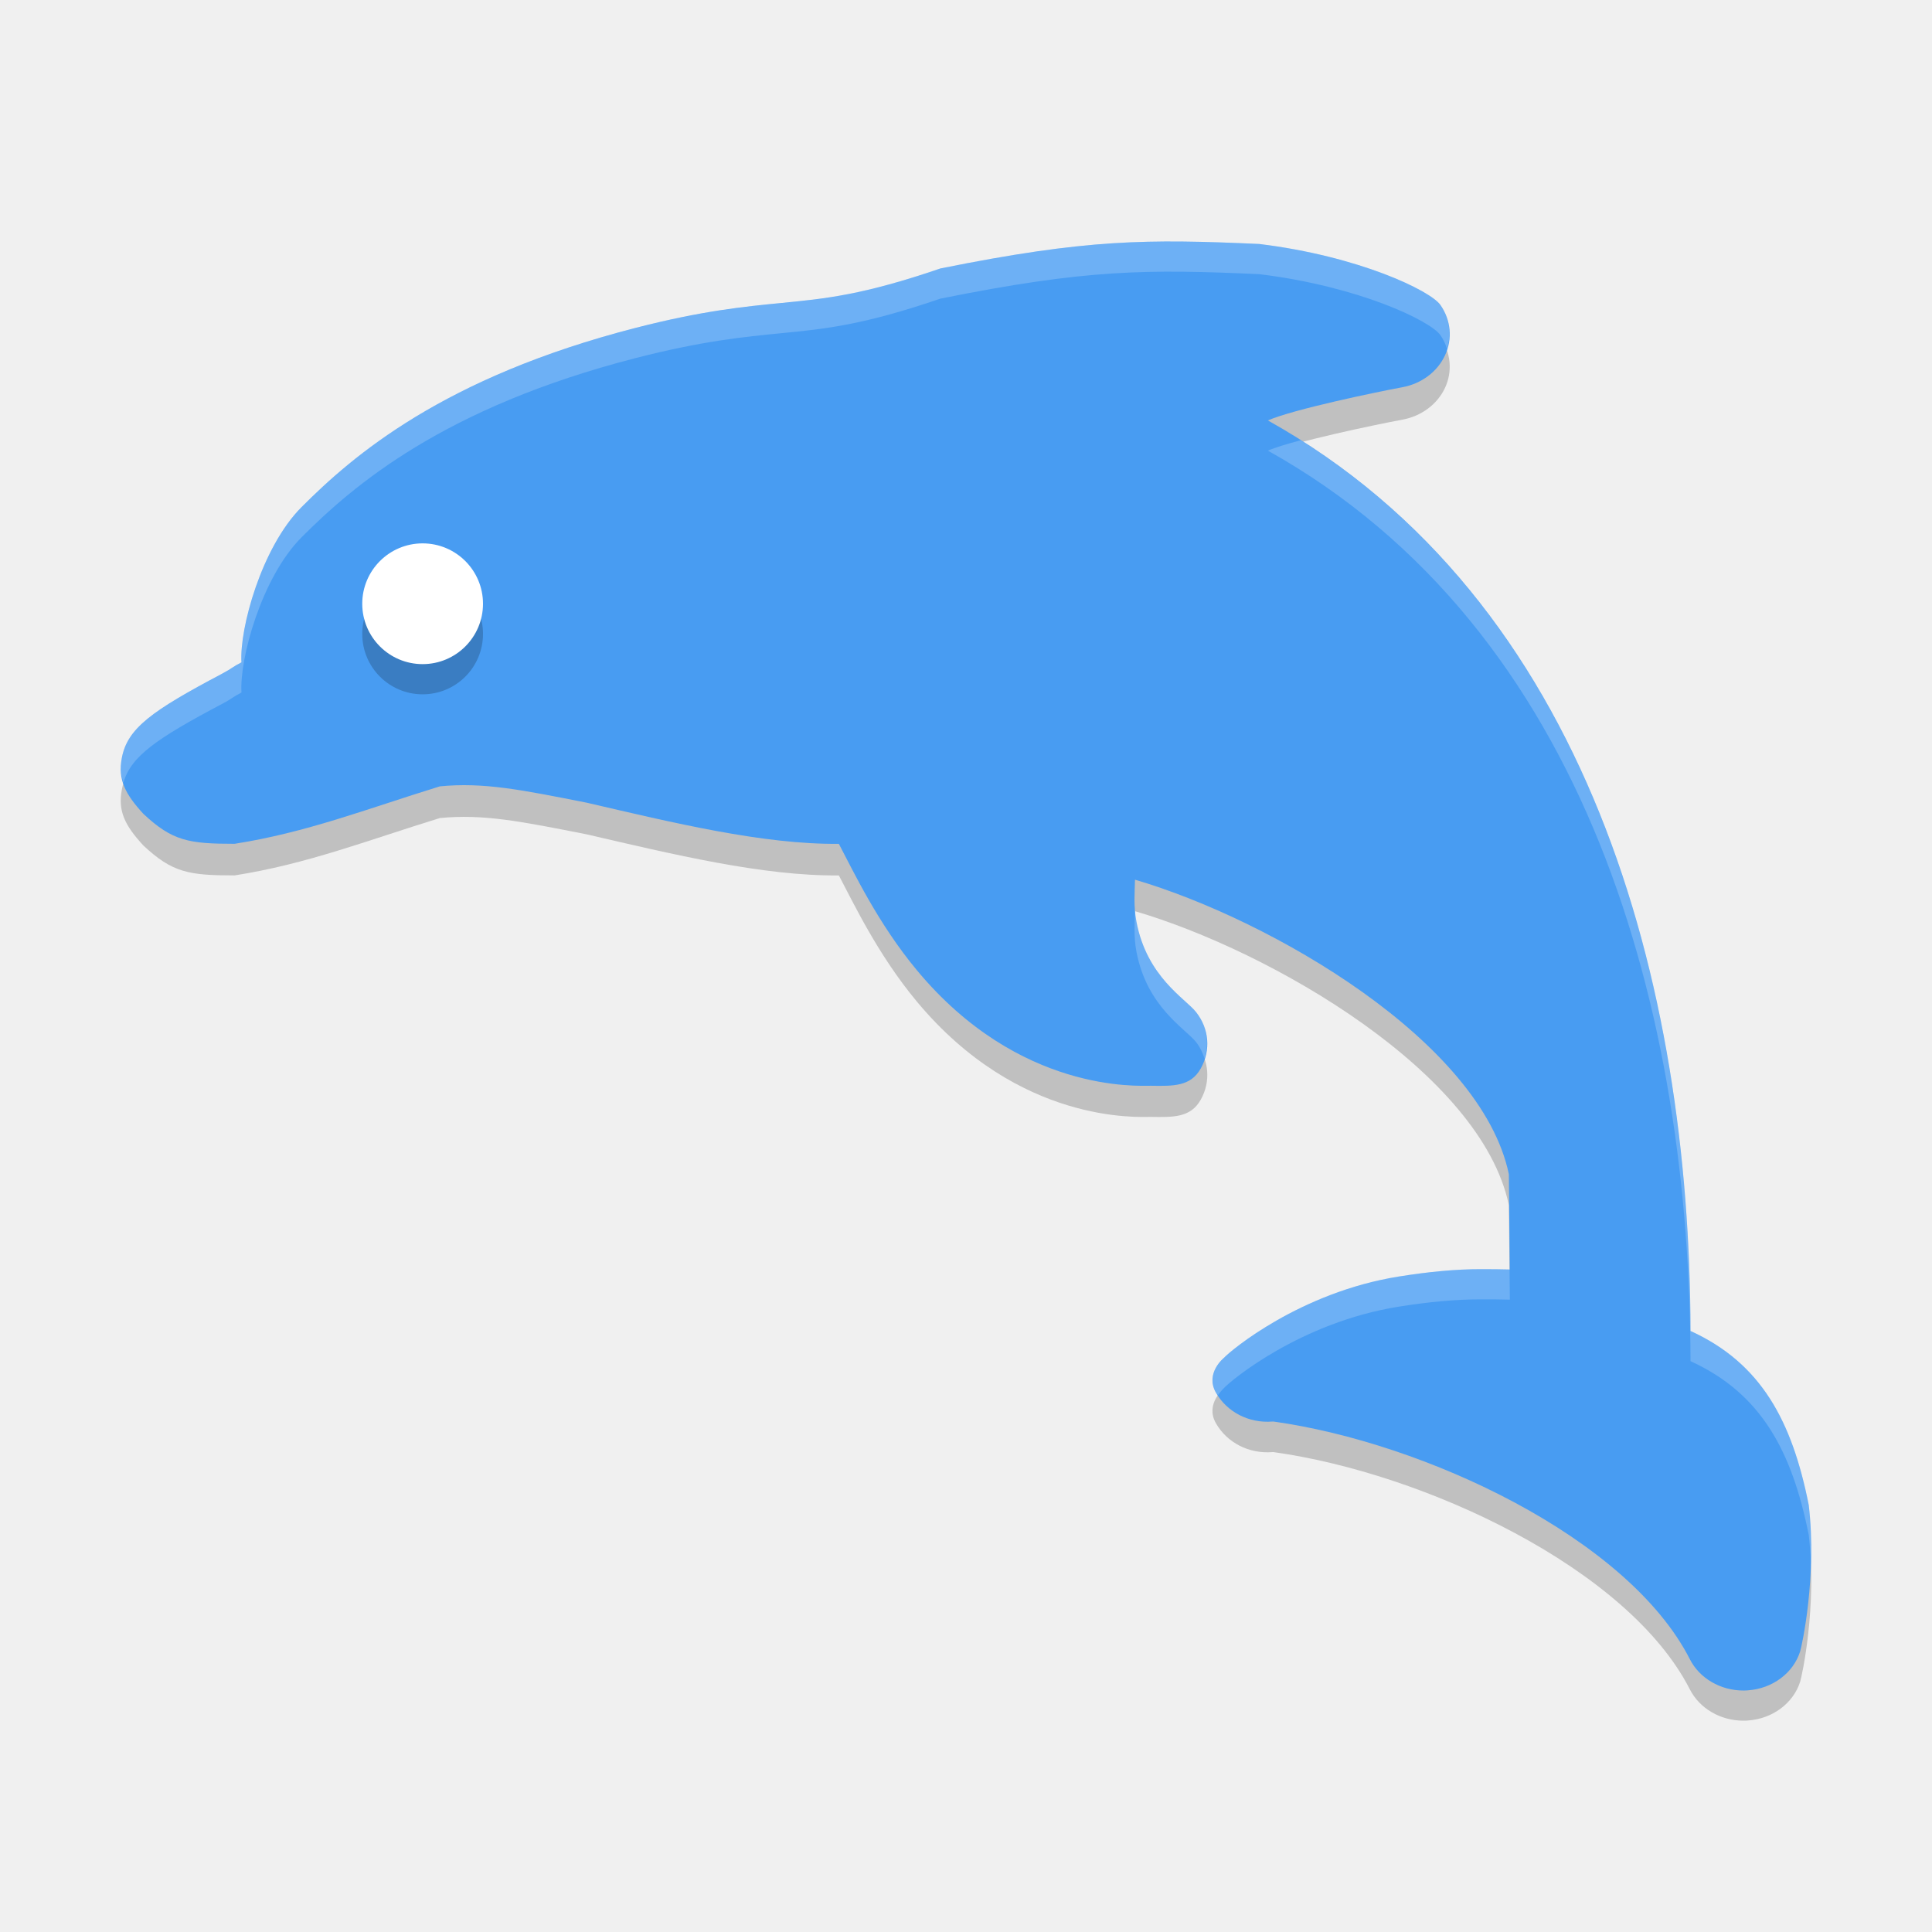
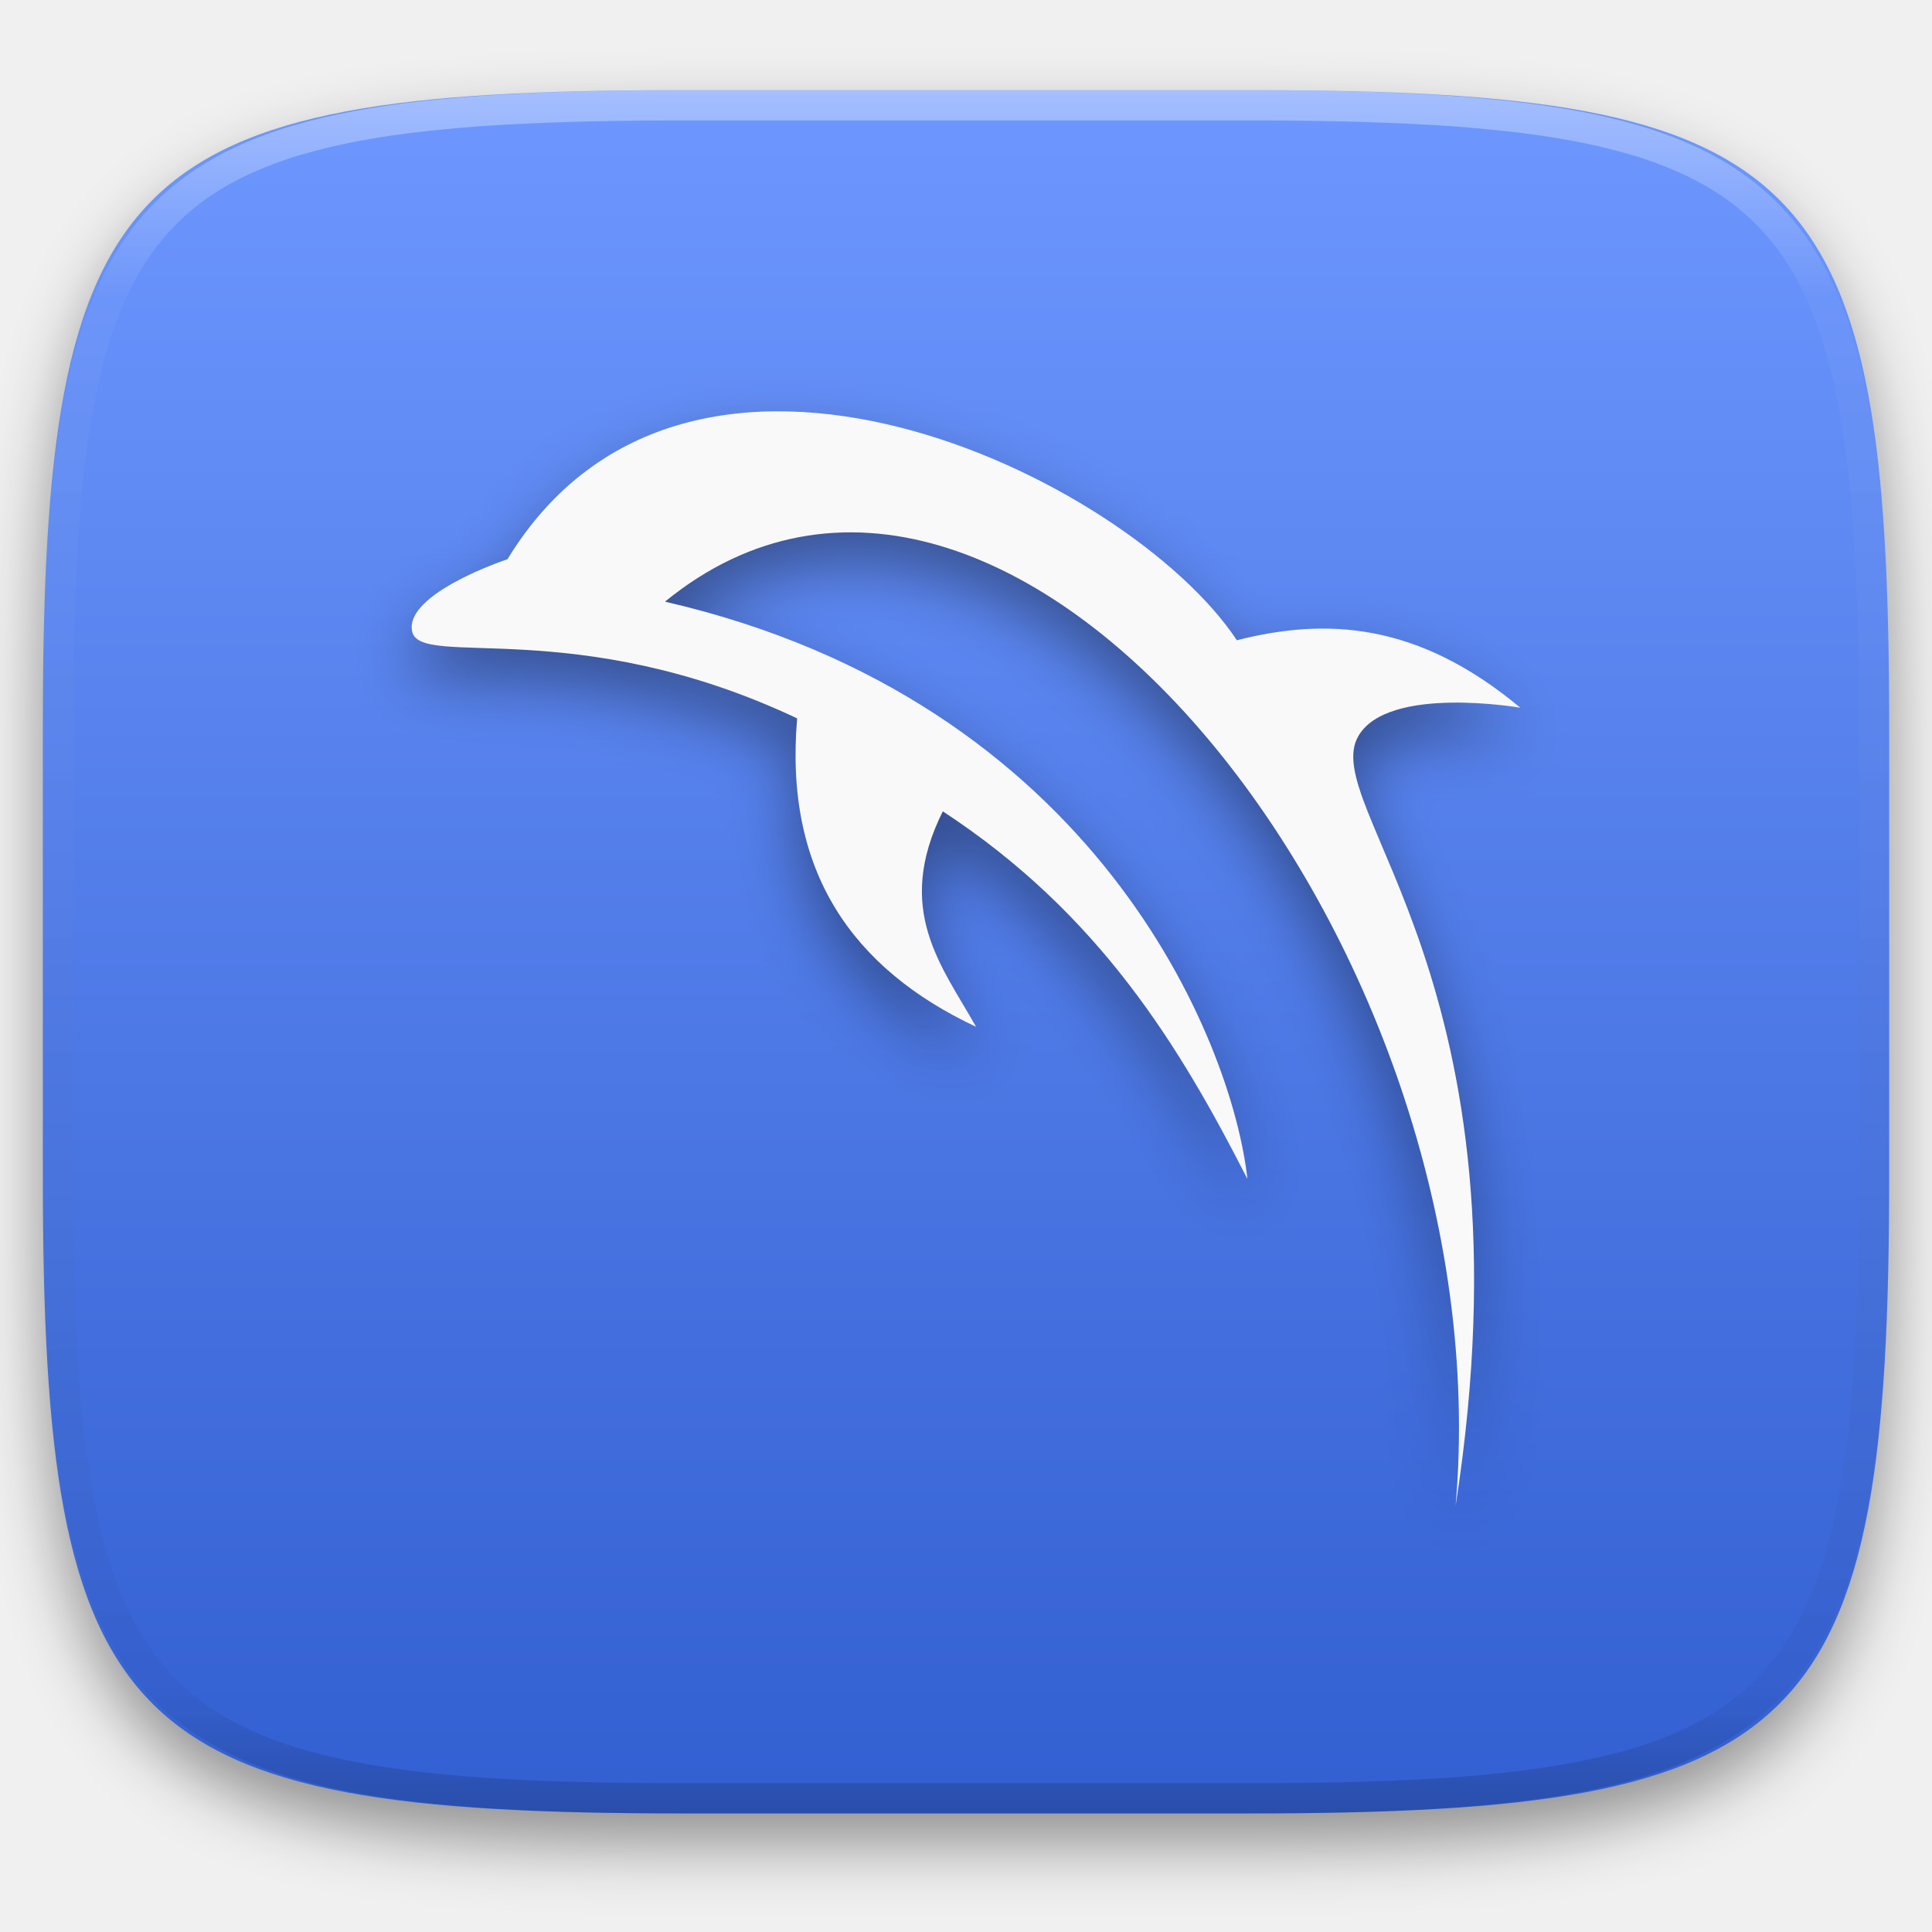
- <svg xmlns="http://www.w3.org/2000/svg" width="64" height="64" x="0" y="0" version="1.1" viewBox="0 0 64 64" xml:space="preserve">
-   <path style="opacity:0.2" d="M 59.917,50.865 C 59.364,48.092 58.346,46.179 56,45.111 55.98,33.654 52.649,20.935 42,15 c 0.851,-0.369 3.603,-0.94 4.452,-1.097 0.634,-0.116 1.163,-0.511 1.416,-1.055 0.253,-0.544 0.196,-1.168 -0.153,-1.666 C 47.385,10.709 45.015,9.567 41.712,9.166 38,9 36,9 31.153,9.975 c -2.569,0.878 -3.817,1 -5.262,1.141 -1.229,0.12 -2.621,0.256 -4.834,0.823 -6.372,1.635 -9.37,4.228 -11.07,5.93 -1.327,1.329 -2.061,4.032 -1.988,5.131 -0.316,0.159 -0.284,0.186 -0.633,0.37 -2.335,1.232 -3.144,1.808 -3.33,2.789 -0.137,0.724 0.115,1.199 0.712,1.848 0.963,0.903 1.511,0.992 3.023,0.992 2.389,-0.373 4.367,-1.15 6.8,-1.9 1.444,-0.141 2.689,0.111 4.869,0.541 2.822,0.653 5.842,1.388 8.348,1.359 0.485,0.915 1.29,2.626 2.589,4.185 3.388,4.066 7.342,3.813 7.747,3.815 0.733,0.01 1.315,0.032 1.652,-0.57 0.338,-0.602 0.28,-1.321 -0.156,-1.868 -0.352,-0.449 -1.628,-1.154 -1.975,-2.993 -0.099,-0.524 -0.055,-0.966 -0.047,-1.384 4.509,1.322 11.47,5.351 12.385,9.739 l 0.03,3.152 c -0.013,-5.5e-4 0.013,2.82e-4 0,0 -0.207,-0.008 -0.65,-0.011 -0.965,-0.011 -0.82,0 -1.708,0.083 -2.714,0.244 -3.267,0.521 -5.568,2.447 -5.789,2.688 0,0 -0.635,0.506 -0.266,1.151 0.366,0.64 1.087,1.018 1.872,0.956 l 0.036,-2.4e-4 c 4.995,0.696 11.734,3.84 13.787,7.851 C 56.296,56.595 56.993,57 57.753,57 c 0.049,0 0.098,-0.001 0.147,-0.006 0.816,-0.056 1.508,-0.571 1.734,-1.29 0.058,-0.186 0.561,-2.48 0.284,-4.839 z" />
-   <path style="fill:#489cf2" d="M 59.917,49.855 C 59.364,47.077 58.346,45.16 56,44.09 55.98,32.614 52.649,19.872 42,13.927 c 0.851,-0.37 3.603,-0.942 4.452,-1.099 0.634,-0.116 1.163,-0.512 1.416,-1.057 0.253,-0.545 0.196,-1.17 -0.153,-1.669 -0.33,-0.473 -2.7,-1.618 -6.003,-2.02 -3.712,-0.166 -5.712,-0.166 -10.559,0.811 -2.569,0.88 -3.817,1.002 -5.262,1.143 -1.229,0.12 -2.621,0.256 -4.834,0.825 -6.372,1.638 -9.37,4.235 -11.07,5.94 -1.327,1.331 -2.061,4.039 -1.988,5.14 -0.316,0.16 -0.284,0.186 -0.633,0.371 -2.335,1.234 -3.144,1.811 -3.33,2.794 -0.137,0.725 0.115,1.201 0.712,1.852 0.963,0.904 1.511,0.994 3.023,0.994 2.389,-0.374 4.367,-1.152 6.8,-1.903 1.444,-0.141 2.689,0.111 4.869,0.542 2.822,0.655 5.842,1.39 8.348,1.362 0.485,0.917 1.29,2.631 2.589,4.192 3.388,4.073 7.342,3.819 7.747,3.822 0.733,0.01 1.315,0.032 1.652,-0.571 0.338,-0.603 0.28,-1.323 -0.156,-1.871 -0.352,-0.449 -1.628,-1.156 -1.975,-2.998 -0.099,-0.525 -0.055,-0.967 -0.047,-1.386 4.509,1.325 11.47,5.36 12.385,9.756 l 0.03,3.157 c -0.013,-5.51e-4 0.013,2.82e-4 0,0 -0.207,-0.008 -0.65,-0.011 -0.965,-0.011 -0.82,0 -1.708,0.083 -2.714,0.244 -3.267,0.522 -5.568,2.452 -5.789,2.693 0,0 -0.635,0.507 -0.266,1.153 0.366,0.641 1.087,1.019 1.872,0.958 l 0.036,-2.4e-4 c 4.995,0.697 11.734,3.846 13.787,7.864 0.321,0.641 1.018,1.046 1.778,1.046 0.049,0 0.098,-0.001 0.147,-0.006 0.816,-0.056 1.508,-0.572 1.734,-1.292 0.058,-0.186 0.561,-2.484 0.284,-4.847 z" />
-   <circle style="opacity:0.2" cx="14" cy="21" r="2" />
-   <circle style="fill:#ffffff" cx="14" cy="20" r="2" />
-   <path style="fill:#ffffff;opacity:0.2" d="M 39.178 8.002 C 36.822 7.978 34.787 8.16 31.152 8.893 C 28.583 9.772 27.335 9.896 25.891 10.037 C 24.662 10.157 23.271 10.293 21.059 10.861 C 14.687 12.499 11.689 15.096 9.988 16.801 C 8.661 18.132 7.926 20.841 8 21.941 C 7.684 22.101 7.716 22.128 7.367 22.312 C 5.032 23.547 4.224 24.122 4.037 25.105 C 3.978 25.417 4.005 25.68 4.086 25.934 C 4.336 25.054 5.175 24.471 7.367 23.312 C 7.716 23.128 7.684 23.101 8 22.941 C 7.926 21.841 8.661 19.132 9.988 17.801 C 11.689 16.096 14.687 13.499 21.059 11.861 C 23.271 11.293 24.662 11.157 25.891 11.037 C 27.335 10.896 28.583 10.772 31.152 9.893 C 35.999 8.916 38.001 8.916 41.713 9.082 C 45.016 9.484 47.384 10.628 47.715 11.102 C 47.814 11.244 47.884 11.398 47.936 11.557 C 48.087 11.066 48.019 10.537 47.715 10.102 C 47.384 9.628 45.016 8.484 41.713 8.082 C 40.785 8.041 39.963 8.01 39.178 8.002 z M 43.094 14.582 C 42.64 14.704 42.239 14.824 42 14.928 C 52.649 20.873 55.98 33.614 56 45.09 C 58.345 46.16 59.365 48.077 59.918 50.854 C 59.918 50.854 59.918 50.855 59.918 50.855 C 59.953 51.158 59.974 51.461 59.986 51.758 C 60.004 51.154 59.995 50.514 59.918 49.855 C 59.918 49.855 59.918 49.854 59.918 49.854 C 59.365 47.077 58.345 45.16 56 44.09 C 55.98 33.017 52.876 20.77 43.094 14.582 z M 37.6 30.139 C 37.592 30.557 37.547 31.001 37.646 31.525 C 37.994 33.367 39.271 34.074 39.623 34.523 C 39.756 34.691 39.84 34.877 39.902 35.068 C 40.069 34.543 39.983 33.976 39.623 33.523 C 39.271 33.074 37.994 32.367 37.646 30.525 C 37.621 30.389 37.623 30.271 37.613 30.145 C 37.609 30.143 37.604 30.14 37.6 30.139 z M 49.049 42.043 C 48.228 42.043 47.342 42.124 46.336 42.285 C 43.069 42.807 40.769 44.737 40.547 44.979 C 40.547 44.979 39.911 45.485 40.279 46.131 C 40.298 46.163 40.326 46.186 40.346 46.217 C 40.444 46.077 40.547 45.979 40.547 45.979 C 40.769 45.737 43.069 43.807 46.336 43.285 C 47.342 43.124 48.228 43.043 49.049 43.043 C 49.364 43.043 49.808 43.044 50.016 43.053 L 50.006 42.053 C 49.796 42.045 49.361 42.043 49.049 42.043 z" />
+ <svg xmlns="http://www.w3.org/2000/svg" style="isolation:isolate" viewBox="0 0 256 256" width="256" height="256">
+   <g id="Group" filter="url(#W5SGfOBpm7VRXoq8WwCRxrgA2Prdc1U6)">
+     <linearGradient id="_lgradient_12" x1="0.533" y1="1" x2="0.533" y2="0" gradientTransform="matrix(244.648,0,0,228.338,5.676,11.947)" gradientUnits="userSpaceOnUse">
+       <stop offset="0%" stop-opacity="1" style="stop-color:rgb(50,95,209)" />
+       <stop offset="100%" stop-opacity="1" style="stop-color:rgb(110,152,255)" />
+     </linearGradient>
+     <path d=" M 165.685 11.947 C 239.74 11.947 250.324 22.504 250.324 96.491 L 250.324 155.742 C 250.324 229.728 239.74 240.285 165.685 240.285 L 90.315 240.285 C 16.26 240.285 5.676 229.728 5.676 155.742 L 5.676 96.491 C 5.676 22.504 16.26 11.947 90.315 11.947 L 165.685 11.947 L 165.685 11.947 Z " id="Path" fill="url(#_lgradient_12)" />
+   </g>
+   <defs>
+     <filter id="W5SGfOBpm7VRXoq8WwCRxrgA2Prdc1U6" x="-200%" y="-200%" width="400%" height="400%" filterUnits="objectBoundingBox" color-interpolation-filters="sRGB">
+       <feGaussianBlur in="SourceGraphic" stdDeviation="4.294" />
+       <feOffset dx="0" dy="4" result="pf_100_offsetBlur" />
+       <feFlood flood-color="#000000" flood-opacity="0.4" />
+       <feComposite in2="pf_100_offsetBlur" operator="in" result="pf_100_dropShadow" />
+       <feBlend in="SourceGraphic" in2="pf_100_dropShadow" mode="normal" />
+     </filter>
+   </defs>
+   <defs>
+     <filter id="N8oWC2G796jtdge4mYa1Modd4LzqLIVo" x="-200%" y="-200%" width="400%" height="400%" filterUnits="objectBoundingBox" color-interpolation-filters="sRGB">
+       <feGaussianBlur in="SourceGraphic" stdDeviation="4.294" />
+       <feOffset dx="0" dy="4" result="pf_100_offsetBlur" />
+       <feFlood flood-color="#000000" flood-opacity="0.4" />
+       <feComposite in2="pf_100_offsetBlur" operator="in" result="pf_100_dropShadow" />
+       <feBlend in="SourceGraphic" in2="pf_100_dropShadow" mode="normal" />
+     </filter>
+   </defs>
+   <g filter="url(#N8oWC2G796jtdge4mYa1Modd4LzqLIVo)">
+     <path d=" M 192.88 199.5 C 203.742 129.701 174.557 106.872 179.996 97.519 C 183.952 90.735 201.447 93.777 201.447 93.777 C 187.79 82.364 175.612 81.857 163.891 84.837 C 149.615 63.249 91.221 34.764 67.24 74.103 C 67.24 74.103 53.497 78.641 54.618 83.695 C 55.723 88.639 76.345 81.358 105.626 95.188 C 103.894 115.39 112.846 128.298 129.333 136.059 C 124.826 128.009 118.42 120.591 124.926 107.506 C 145.705 121.113 156.319 138.639 165.29 156.221 C 163.281 138.035 145.261 92.88 88.114 79.723 C 133.537 42.624 199.358 125.054 192.88 199.5 Z " id="Path" fill="rgb(249,249,249)" />
+   </g>
+   <g opacity="0.4">
+     <linearGradient id="_lgradient_13" x1="0.517" y1="0" x2="0.517" y2="1" gradientTransform="matrix(244.65,0,0,228.34,5.68,11.95)" gradientUnits="userSpaceOnUse">
+       <stop offset="0%" stop-opacity="1" style="stop-color:rgb(255,255,255)" />
+       <stop offset="12.5%" stop-opacity="0.098" style="stop-color:rgb(255,255,255)" />
+       <stop offset="92.5%" stop-opacity="0.098" style="stop-color:rgb(0,0,0)" />
+       <stop offset="100%" stop-opacity="0.498" style="stop-color:rgb(0,0,0)" />
+     </linearGradient>
+     <path d=" M 165.068 11.951 C 169.396 11.941 173.724 11.991 178.052 12.089 C 181.927 12.167 185.803 12.315 189.678 12.541 C 193.131 12.737 196.583 13.022 200.026 13.395 C 203.085 13.73 206.144 14.181 209.174 14.741 C 211.889 15.243 214.574 15.881 217.22 16.657 C 219.62 17.355 221.971 18.219 224.243 19.241 C 226.358 20.184 228.384 21.304 230.302 22.591 C 232.142 23.829 233.863 25.244 235.437 26.806 C 237.001 28.378 238.417 30.088 239.656 31.925 C 240.945 33.841 242.066 35.865 243.02 37.967 C 244.043 40.247 244.909 42.585 245.617 44.972 C 246.394 47.615 247.034 50.297 247.535 53.009 C 248.096 56.035 248.548 59.081 248.883 62.136 C 249.257 65.575 249.542 69.014 249.739 72.462 C 249.965 76.323 250.112 80.194 250.201 84.055 C 250.289 88.378 250.339 92.701 250.329 97.014 L 250.329 155.226 C 250.339 159.549 250.289 163.862 250.201 168.185 C 250.112 172.056 249.965 175.917 249.739 179.778 C 249.542 183.226 249.257 186.675 248.883 190.104 C 248.548 193.159 248.096 196.215 247.535 199.241 C 247.034 201.943 246.394 204.625 245.617 207.268 C 244.909 209.655 244.043 212.003 243.02 214.273 C 242.066 216.385 240.945 218.399 239.656 220.315 C 238.417 222.152 237.001 223.872 235.437 225.434 C 233.863 226.996 232.142 228.411 230.302 229.649 C 228.384 230.936 226.358 232.056 224.243 232.999 C 221.971 234.021 219.62 234.885 217.22 235.593 C 214.574 236.369 211.889 237.007 209.174 237.499 C 206.144 238.068 203.085 238.51 200.026 238.845 C 196.583 239.218 193.131 239.503 189.678 239.699 C 185.803 239.925 181.927 240.073 178.052 240.161 C 173.724 240.249 169.396 240.299 165.068 240.289 L 90.942 240.289 C 86.614 240.299 82.286 240.249 77.958 240.161 C 74.083 240.073 70.207 239.925 66.332 239.699 C 62.879 239.503 59.427 239.218 55.984 238.845 C 52.925 238.51 49.866 238.068 46.836 237.499 C 44.121 237.007 41.436 236.369 38.79 235.593 C 36.39 234.885 34.039 234.021 31.767 232.999 C 29.652 232.056 27.626 230.936 25.708 229.649 C 23.868 228.411 22.147 226.996 20.573 225.434 C 19.009 223.872 17.593 222.152 16.354 220.315 C 15.065 218.399 13.944 216.385 12.99 214.273 C 11.967 212.003 11.101 209.655 10.393 207.268 C 9.616 204.625 8.976 201.943 8.475 199.241 C 7.914 196.215 7.462 193.159 7.127 190.104 C 6.753 186.675 6.468 183.226 6.271 179.778 C 6.045 175.917 5.898 172.056 5.809 168.185 C 5.721 163.862 5.671 159.549 5.681 155.226 L 5.681 97.014 C 5.671 92.701 5.721 88.378 5.809 84.055 C 5.898 80.194 6.045 76.323 6.271 72.462 C 6.468 69.014 6.753 65.575 7.127 62.136 C 7.462 59.081 7.914 56.035 8.475 53.009 C 8.976 50.297 9.616 47.615 10.393 44.972 C 11.101 42.585 11.967 40.247 12.99 37.967 C 13.944 35.865 15.065 33.841 16.354 31.925 C 17.593 30.088 19.009 28.378 20.573 26.806 C 22.147 25.244 23.868 23.829 25.708 22.591 C 27.626 21.304 29.652 20.184 31.767 19.241 C 34.039 18.219 36.39 17.355 38.79 16.657 C 41.436 15.881 44.121 15.243 46.836 14.741 C 49.866 14.181 52.925 13.73 55.984 13.395 C 59.427 13.022 62.879 12.737 66.332 12.541 C 70.207 12.315 74.083 12.167 77.958 12.089 C 82.286 11.991 86.614 11.941 90.942 11.951 L 165.068 11.951 Z  M 165.078 15.96 C 169.376 15.95 173.675 15.999 177.973 16.087 C 181.8 16.176 185.626 16.323 189.452 16.539 C 192.836 16.736 196.219 17.011 199.583 17.384 C 202.554 17.699 205.515 18.131 208.446 18.681 C 211.023 19.153 213.58 19.762 216.099 20.499 C 218.322 21.147 220.495 21.953 222.6 22.896 C 224.509 23.751 226.338 24.763 228.069 25.922 C 229.692 27.013 231.207 28.26 232.594 29.646 C 233.981 31.031 235.23 32.544 236.332 34.165 C 237.492 35.894 238.506 37.712 239.361 39.608 C 240.306 41.72 241.112 43.892 241.761 46.102 C 242.509 48.617 243.109 51.162 243.591 53.736 C 244.132 56.664 244.565 59.611 244.889 62.578 C 245.263 65.938 245.539 69.308 245.735 72.688 C 245.952 76.51 246.109 80.322 246.188 84.144 C 246.276 88.437 246.325 92.721 246.325 97.014 C 246.325 97.014 246.325 97.014 246.325 97.014 L 246.325 155.226 C 246.325 155.226 246.325 155.226 246.325 155.226 C 246.325 159.519 246.276 163.803 246.188 168.096 C 246.109 171.918 245.952 175.74 245.735 179.552 C 245.539 182.932 245.263 186.302 244.889 189.672 C 244.565 192.629 244.132 195.576 243.591 198.504 C 243.109 201.078 242.509 203.623 241.761 206.138 C 241.112 208.358 240.306 210.52 239.361 212.632 C 238.506 214.528 237.492 216.356 236.332 218.075 C 235.23 219.706 233.981 221.219 232.594 222.604 C 231.207 223.98 229.692 225.227 228.069 226.318 C 226.338 227.477 224.509 228.489 222.6 229.344 C 220.495 230.297 218.322 231.093 216.099 231.741 C 213.58 232.478 211.023 233.087 208.446 233.559 C 205.515 234.109 202.554 234.541 199.583 234.865 C 196.219 235.229 192.836 235.514 189.452 235.701 C 185.626 235.917 181.8 236.074 177.973 236.153 C 173.675 236.251 169.376 236.29 165.078 236.29 C 165.078 236.29 165.078 236.29 165.068 236.29 L 90.942 236.29 C 90.932 236.29 90.932 236.29 90.932 236.29 C 86.634 236.29 82.335 236.251 78.037 236.153 C 74.21 236.074 70.384 235.917 66.558 235.701 C 63.174 235.514 59.791 235.229 56.427 234.865 C 53.456 234.541 50.495 234.109 47.564 233.559 C 44.987 233.087 42.43 232.478 39.911 231.741 C 37.688 231.093 35.515 230.297 33.41 229.344 C 31.501 228.489 29.672 227.477 27.941 226.318 C 26.318 225.227 24.803 223.98 23.416 222.604 C 22.029 221.219 20.78 219.706 19.678 218.075 C 18.518 216.356 17.504 214.528 16.649 212.632 C 15.704 210.52 14.898 208.358 14.249 206.138 C 13.501 203.623 12.901 201.078 12.419 198.504 C 11.878 195.576 11.445 192.629 11.121 189.672 C 10.747 186.302 10.472 182.932 10.275 179.552 C 10.058 175.74 9.901 171.918 9.822 168.096 C 9.734 163.803 9.685 159.519 9.685 155.226 C 9.685 155.226 9.685 155.226 9.685 155.226 L 9.685 97.014 C 9.685 97.014 9.685 97.014 9.685 97.014 C 9.685 92.721 9.734 88.437 9.822 84.144 C 9.901 80.322 10.058 76.51 10.275 72.688 C 10.472 69.308 10.747 65.938 11.121 62.578 C 11.445 59.611 11.878 56.664 12.419 53.736 C 12.901 51.162 13.501 48.617 14.249 46.102 C 14.898 43.892 15.704 41.72 16.649 39.608 C 17.504 37.712 18.518 35.894 19.678 34.165 C 20.78 32.544 22.029 31.031 23.416 29.646 C 24.803 28.26 26.318 27.013 27.941 25.922 C 29.672 24.763 31.501 23.751 33.41 22.896 C 35.515 21.953 37.688 21.147 39.911 20.499 C 42.43 19.762 44.987 19.153 47.564 18.681 C 50.495 18.131 53.456 17.699 56.427 17.384 C 59.791 17.011 63.174 16.736 66.558 16.539 C 70.384 16.323 74.21 16.176 78.037 16.087 C 82.335 15.999 86.634 15.95 90.932 15.96 C 90.932 15.96 90.932 15.96 90.942 15.96 L 165.068 15.96 C 165.078 15.96 165.078 15.96 165.078 15.96 Z " fill-rule="evenodd" id="highlight" fill="url(#_lgradient_13)" />
+   </g>
</svg>
